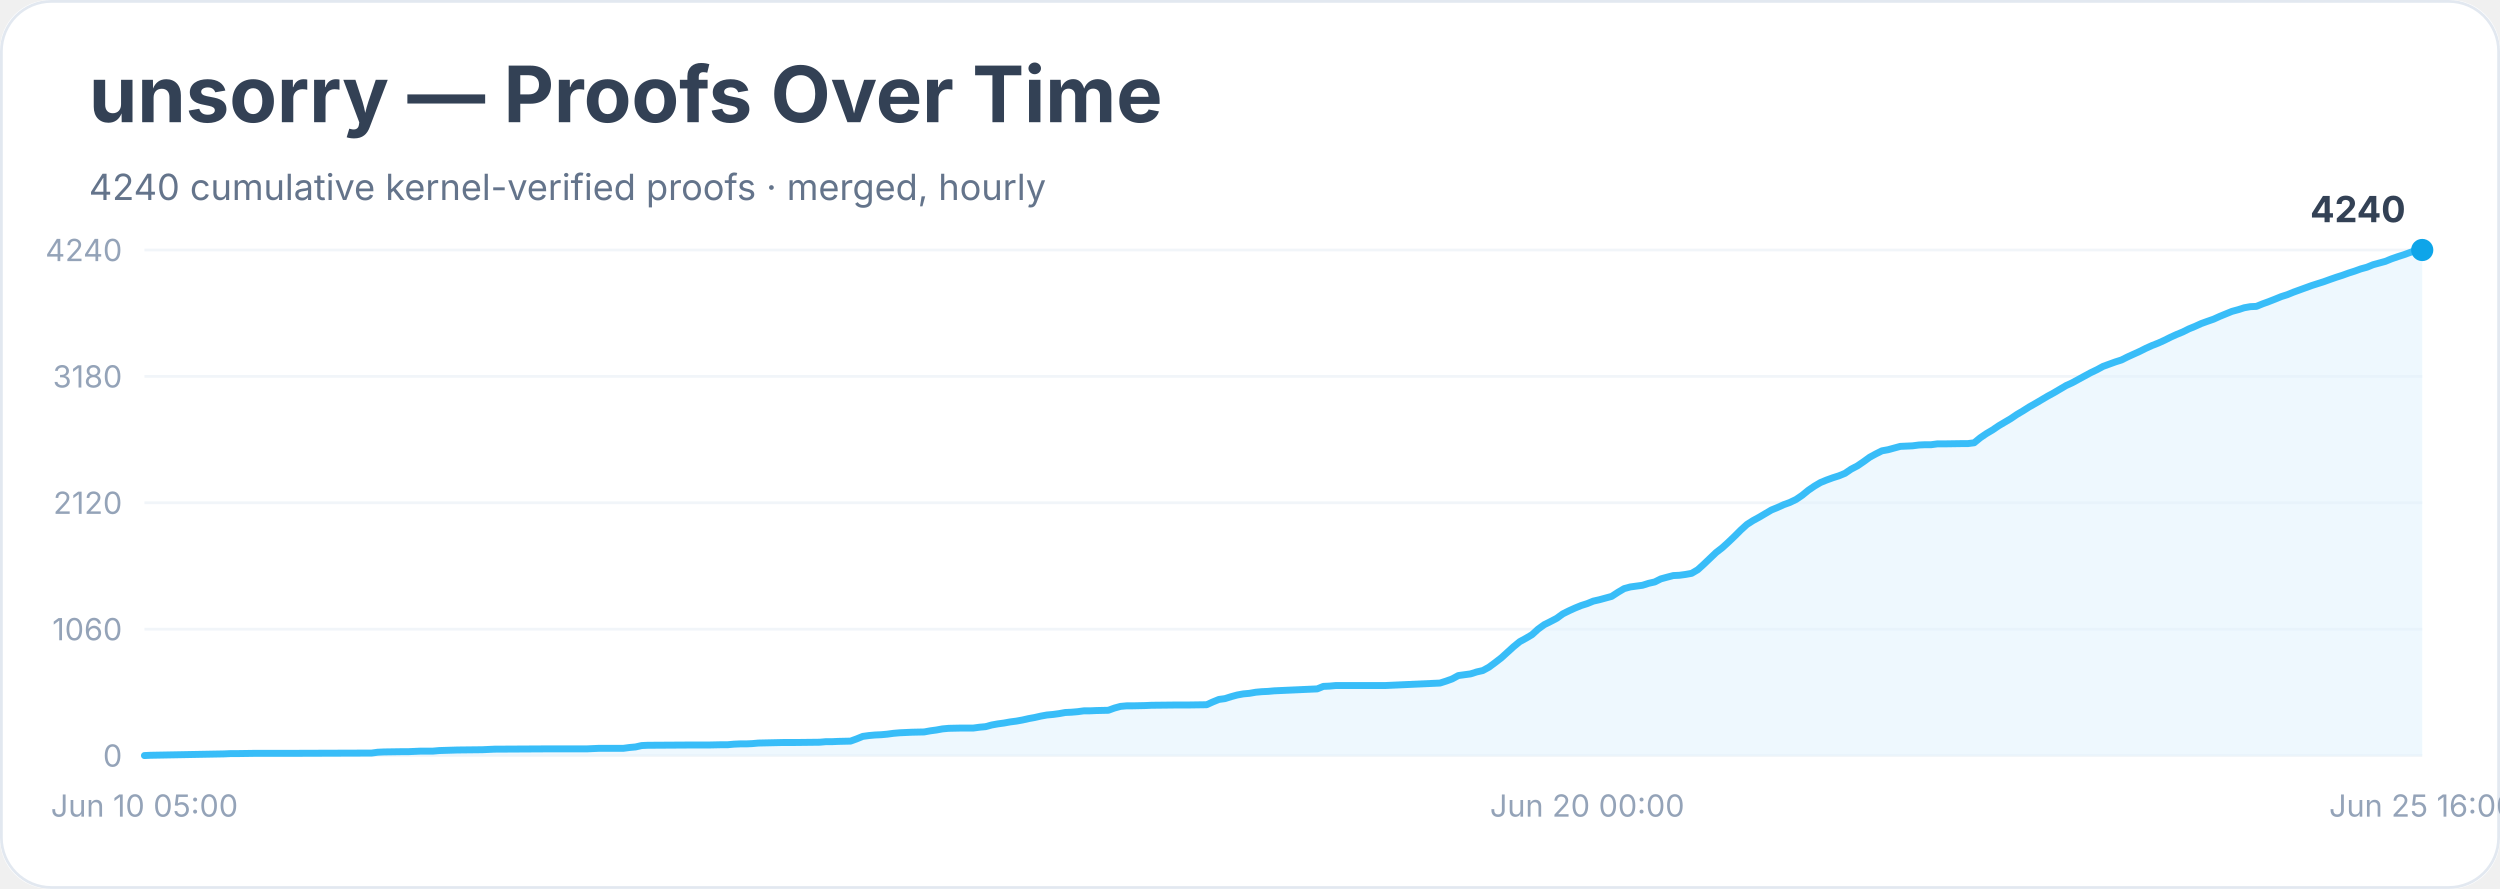
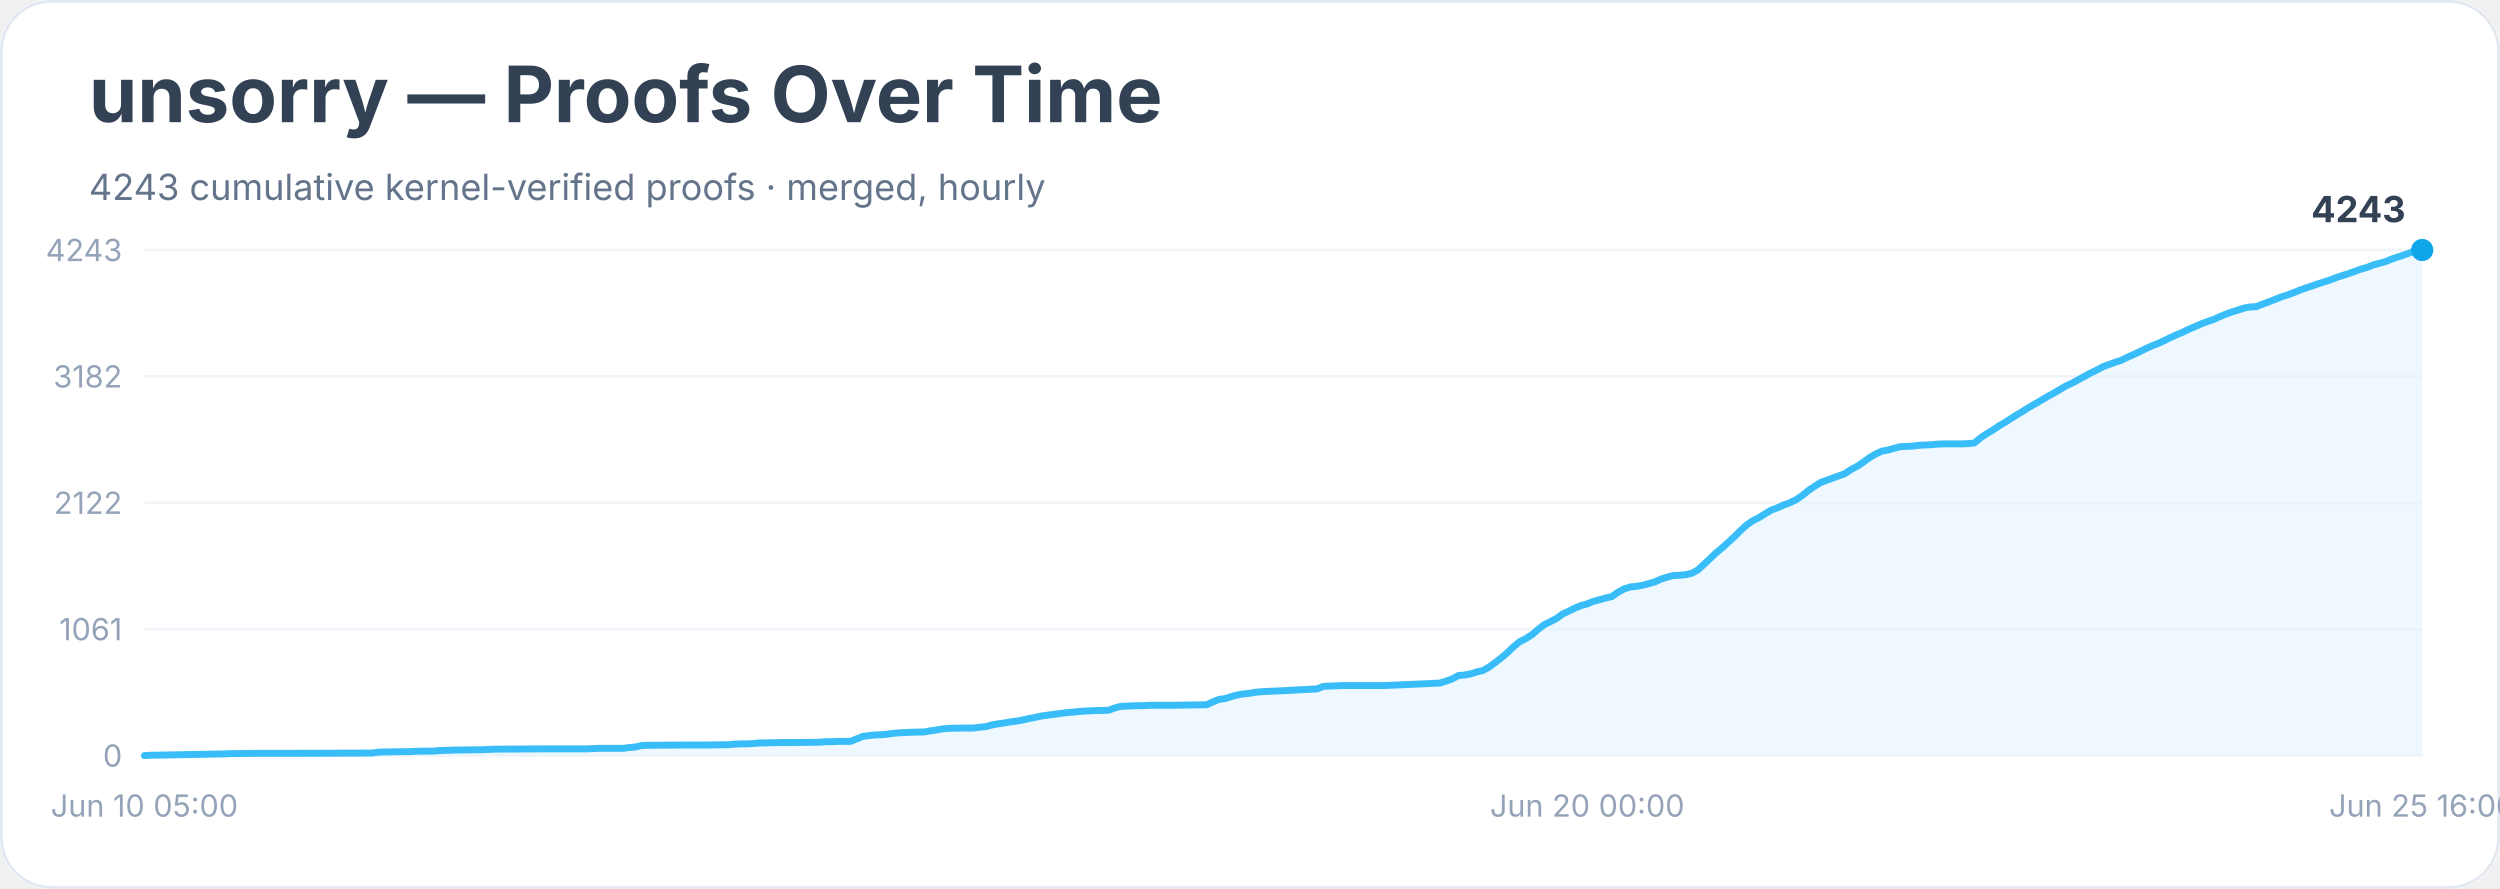
<svg xmlns="http://www.w3.org/2000/svg" width="900" height="320" viewBox="0 0 900 320" role="img" aria-labelledby="title desc">
  <rect width="900" height="100%" rx="18" fill="#ffffff" />
  <rect x="0.5" y="0.5" width="899" height="319" rx="18" fill="none" stroke="#e2e8f0" />
  <text x="32" y="44" font-family="Inter, system-ui, sans-serif" font-size="28" font-weight="700" fill="#334155">unsorry — Proofs Over Time</text>
-   <text x="32" y="72" font-family="Inter, system-ui, sans-serif" font-size="13" fill="#64748b">4240 cumulative kernel-verified proofs · merged, hourly</text>
+   <text x="32" y="72" font-family="Inter, system-ui, sans-serif" font-size="13" fill="#64748b">4243 cumulative kernel-verified proofs · merged, hourly</text>
  <line x1="52" y1="272.0" x2="872" y2="272.0" stroke="#f1f5f9" />
  <text x="44" y="276.0" text-anchor="end" font-family="Inter, system-ui, sans-serif" font-size="11" fill="#94a3b8">0</text>
  <line x1="52" y1="226.5" x2="872" y2="226.5" stroke="#f1f5f9" />
-   <text x="44" y="230.5" text-anchor="end" font-family="Inter, system-ui, sans-serif" font-size="11" fill="#94a3b8">1060</text>
+   <text x="44" y="230.5" text-anchor="end" font-family="Inter, system-ui, sans-serif" font-size="11" fill="#94a3b8">1061</text>
  <line x1="52" y1="181.0" x2="872" y2="181.0" stroke="#f1f5f9" />
-   <text x="44" y="185.0" text-anchor="end" font-family="Inter, system-ui, sans-serif" font-size="11" fill="#94a3b8">2120</text>
+   <text x="44" y="185.0" text-anchor="end" font-family="Inter, system-ui, sans-serif" font-size="11" fill="#94a3b8">2122</text>
  <line x1="52" y1="135.5" x2="872" y2="135.5" stroke="#f1f5f9" />
-   <text x="44" y="139.5" text-anchor="end" font-family="Inter, system-ui, sans-serif" font-size="11" fill="#94a3b8">3180</text>
+   <text x="44" y="139.5" text-anchor="end" font-family="Inter, system-ui, sans-serif" font-size="11" fill="#94a3b8">3182</text>
  <line x1="52" y1="90.0" x2="872" y2="90.0" stroke="#f1f5f9" />
-   <text x="44" y="94.0" text-anchor="end" font-family="Inter, system-ui, sans-serif" font-size="11" fill="#94a3b8">4240</text>
-   <polygon points="52.0,272.0 52.0,272.0 54.2,271.9 80.7,271.4 82.9,271.3 85.2,271.3 91.8,271.2 105.0,271.2 133.8,271.1 136.0,270.8 138.2,270.7 144.8,270.6 147.0,270.6 149.3,270.5 151.5,270.4 155.9,270.4 158.1,270.2 164.7,270.0 173.6,269.9 175.8,269.8 178.0,269.7 195.7,269.6 200.1,269.6 211.1,269.6 213.3,269.5 215.6,269.4 224.4,269.4 226.6,269.1 228.8,268.9 231.0,268.4 233.2,268.3 248.7,268.2 255.3,268.2 259.8,268.1 262.0,268.1 264.2,267.9 266.4,267.8 268.6,267.8 270.8,267.7 273.0,267.5 281.9,267.3 286.3,267.3 295.1,267.2 297.3,267.0 299.5,267.0 301.8,266.9 306.2,266.8 308.4,266.0 310.6,265.1 312.8,264.8 315.0,264.6 317.2,264.5 319.4,264.3 321.6,264.0 323.9,263.8 326.1,263.7 328.3,263.6 332.7,263.5 334.9,263.1 337.1,262.8 339.3,262.4 341.5,262.2 346.0,262.1 350.4,262.1 352.6,261.8 354.8,261.6 357.0,261.0 359.2,260.6 361.4,260.3 363.6,259.9 365.9,259.6 368.1,259.2 370.3,258.7 372.5,258.3 374.7,257.8 376.9,257.4 379.1,257.2 381.3,256.9 383.5,256.5 385.7,256.4 388.0,256.2 390.2,255.9 392.4,255.9 394.6,255.8 399.0,255.7 401.2,254.9 403.4,254.3 405.6,254.1 407.8,254.1 412.3,254.0 414.5,253.9 423.3,253.8 427.7,253.8 434.4,253.7 436.6,252.7 438.8,251.8 441.0,251.5 443.2,250.8 445.4,250.2 447.6,249.8 449.8,249.6 452.1,249.2 454.3,249.0 456.5,248.9 458.7,248.7 460.9,248.6 474.2,248.0 476.4,247.1 478.6,247.0 480.8,246.8 483.0,246.8 498.5,246.8 518.4,245.9 520.6,245.2 522.8,244.4 525.0,243.2 527.2,242.9 529.4,242.6 531.6,241.9 533.8,241.4 536.0,240.2 538.3,238.5 540.5,236.8 542.7,234.8 544.9,232.8 547.1,231.0 549.3,229.8 551.5,228.5 553.7,226.5 555.9,224.9 558.1,223.8 560.4,222.6 562.6,221.0 564.8,219.9 567.0,218.9 569.2,218.0 571.4,217.3 573.6,216.4 575.8,215.9 578.0,215.3 580.2,214.7 582.5,213.2 584.7,211.9 586.9,211.3 589.1,211.0 591.3,210.7 593.5,210.0 595.7,209.5 597.9,208.4 600.1,207.8 602.4,207.2 604.6,207.1 606.8,206.8 609.0,206.4 611.2,205.1 613.4,203.1 615.6,201.0 617.8,198.9 620.0,197.2 622.2,195.2 624.5,193.0 626.7,190.8 628.9,188.8 631.1,187.4 633.3,186.2 635.5,184.9 637.7,183.6 639.9,182.7 642.1,181.7 644.3,180.9 646.6,179.8 648.8,178.3 651.0,176.5 653.2,175.0 655.4,173.7 657.6,172.8 659.8,172.0 662.0,171.3 664.2,170.4 666.4,168.9 668.7,167.7 670.9,166.2 673.1,164.6 675.3,163.4 677.5,162.3 679.7,161.9 681.9,161.3 684.1,160.7 686.3,160.6 688.5,160.5 690.8,160.2 693.0,160.1 695.2,160.1 697.4,159.8 699.6,159.8 706.2,159.7 708.4,159.7 710.7,159.4 712.9,157.6 715.1,156.1 717.3,154.8 719.5,153.3 721.7,152.0 723.9,150.7 726.1,149.2 728.3,147.9 730.5,146.5 732.8,145.2 735.0,143.9 737.2,142.6 739.4,141.4 741.6,140.1 743.8,138.8 746.0,137.8 748.2,136.6 750.4,135.4 752.6,134.2 754.9,133.1 757.1,131.9 759.3,131.1 761.5,130.3 763.7,129.6 765.9,128.5 768.1,127.5 770.3,126.5 772.5,125.4 774.7,124.4 777.0,123.5 779.2,122.5 781.4,121.4 783.6,120.4 785.8,119.5 788.0,118.4 790.2,117.5 792.4,116.5 794.6,115.7 796.9,114.9 799.1,113.9 801.3,113.0 803.5,112.1 805.7,111.5 807.9,110.8 810.1,110.4 812.3,110.3 814.5,109.4 816.7,108.6 819.0,107.7 821.2,106.8 823.4,106.1 825.6,105.2 827.8,104.4 830.0,103.6 832.2,102.8 834.4,102.1 836.6,101.4 838.8,100.6 841.1,99.8 843.3,99.1 845.5,98.3 847.7,97.6 849.9,96.8 852.1,96.2 854.3,95.3 856.5,94.7 858.7,94.1 860.9,93.2 863.2,92.4 865.4,91.7 867.6,90.9 869.8,90.1 872.0,90.0 872.0,272.0" fill="#e0f2fe" opacity="0.55" />
-   <polyline points="52.0,272.0 54.2,271.9 80.7,271.4 82.9,271.3 85.2,271.3 91.8,271.2 105.0,271.2 133.8,271.1 136.0,270.8 138.2,270.7 144.8,270.6 147.0,270.6 149.3,270.5 151.5,270.4 155.9,270.4 158.1,270.2 164.7,270.0 173.6,269.9 175.8,269.8 178.0,269.7 195.7,269.6 200.1,269.6 211.1,269.6 213.3,269.5 215.6,269.4 224.4,269.4 226.6,269.1 228.8,268.9 231.0,268.4 233.2,268.3 248.7,268.2 255.3,268.2 259.8,268.1 262.0,268.1 264.2,267.9 266.4,267.8 268.6,267.8 270.8,267.7 273.0,267.5 281.9,267.3 286.3,267.3 295.1,267.2 297.3,267.0 299.5,267.0 301.8,266.9 306.2,266.8 308.4,266.0 310.6,265.1 312.8,264.8 315.0,264.6 317.2,264.5 319.4,264.3 321.6,264.0 323.9,263.8 326.1,263.7 328.3,263.6 332.7,263.5 334.9,263.1 337.1,262.8 339.3,262.4 341.5,262.2 346.0,262.1 350.4,262.1 352.6,261.8 354.8,261.6 357.0,261.0 359.2,260.6 361.4,260.3 363.6,259.9 365.9,259.6 368.1,259.2 370.3,258.7 372.5,258.3 374.7,257.8 376.9,257.4 379.1,257.2 381.3,256.9 383.5,256.5 385.7,256.4 388.0,256.2 390.2,255.9 392.4,255.9 394.6,255.8 399.0,255.7 401.2,254.9 403.4,254.3 405.6,254.1 407.8,254.1 412.3,254.0 414.5,253.9 423.3,253.8 427.7,253.8 434.4,253.7 436.6,252.7 438.8,251.8 441.0,251.5 443.2,250.8 445.4,250.2 447.6,249.8 449.8,249.6 452.1,249.2 454.3,249.0 456.5,248.9 458.7,248.7 460.9,248.6 474.2,248.0 476.4,247.1 478.6,247.0 480.8,246.8 483.0,246.8 498.5,246.8 518.4,245.9 520.6,245.2 522.8,244.4 525.0,243.2 527.2,242.9 529.4,242.6 531.6,241.9 533.8,241.4 536.0,240.2 538.3,238.5 540.5,236.8 542.7,234.8 544.9,232.8 547.1,231.0 549.3,229.8 551.5,228.5 553.7,226.5 555.9,224.9 558.1,223.8 560.4,222.6 562.6,221.0 564.8,219.9 567.0,218.9 569.2,218.0 571.4,217.3 573.6,216.4 575.8,215.9 578.0,215.3 580.2,214.7 582.5,213.2 584.7,211.9 586.9,211.3 589.1,211.0 591.3,210.7 593.5,210.0 595.7,209.5 597.9,208.4 600.1,207.8 602.4,207.2 604.6,207.1 606.8,206.8 609.0,206.4 611.2,205.1 613.4,203.1 615.6,201.0 617.8,198.9 620.0,197.2 622.2,195.2 624.5,193.0 626.7,190.8 628.9,188.8 631.1,187.4 633.3,186.2 635.5,184.9 637.7,183.6 639.9,182.7 642.1,181.7 644.3,180.9 646.6,179.8 648.8,178.3 651.0,176.5 653.2,175.0 655.4,173.7 657.6,172.8 659.8,172.0 662.0,171.3 664.2,170.4 666.4,168.9 668.7,167.7 670.9,166.2 673.1,164.6 675.3,163.4 677.5,162.3 679.7,161.9 681.9,161.3 684.1,160.7 686.3,160.6 688.5,160.5 690.8,160.2 693.0,160.1 695.2,160.1 697.4,159.8 699.6,159.8 706.2,159.7 708.4,159.7 710.7,159.4 712.9,157.6 715.1,156.1 717.3,154.8 719.5,153.3 721.7,152.0 723.9,150.7 726.1,149.2 728.3,147.9 730.5,146.5 732.8,145.2 735.0,143.9 737.2,142.6 739.4,141.4 741.6,140.1 743.8,138.8 746.0,137.8 748.2,136.6 750.4,135.4 752.6,134.2 754.9,133.1 757.1,131.9 759.3,131.1 761.5,130.3 763.7,129.6 765.9,128.5 768.1,127.5 770.3,126.5 772.5,125.4 774.7,124.4 777.0,123.5 779.2,122.5 781.4,121.4 783.6,120.4 785.8,119.5 788.0,118.4 790.2,117.5 792.4,116.5 794.6,115.7 796.9,114.9 799.1,113.9 801.3,113.0 803.5,112.1 805.7,111.5 807.9,110.8 810.1,110.4 812.3,110.3 814.5,109.4 816.7,108.6 819.0,107.7 821.2,106.8 823.4,106.1 825.6,105.2 827.8,104.4 830.0,103.6 832.2,102.8 834.4,102.1 836.6,101.4 838.8,100.6 841.1,99.8 843.3,99.1 845.5,98.3 847.7,97.6 849.9,96.8 852.1,96.2 854.3,95.3 856.5,94.7 858.7,94.1 860.9,93.2 863.2,92.4 865.4,91.7 867.6,90.9 869.8,90.1 872.0,90.0" fill="none" stroke="#38bdf8" stroke-width="2.5" stroke-linejoin="round" stroke-linecap="round" />
+   <text x="44" y="94.0" text-anchor="end" font-family="Inter, system-ui, sans-serif" font-size="11" fill="#94a3b8">4243</text>
+   <polygon points="52.0,272.0 52.0,272.0 54.2,271.9 80.7,271.4 82.9,271.3 85.2,271.3 91.8,271.2 105.0,271.2 133.8,271.1 136.0,270.8 138.2,270.7 144.8,270.6 147.0,270.6 149.3,270.5 151.5,270.4 155.9,270.4 158.1,270.2 164.7,270.0 173.6,269.9 175.8,269.8 178.0,269.7 195.7,269.6 200.1,269.6 211.1,269.6 213.3,269.5 215.6,269.4 224.4,269.4 226.6,269.1 228.8,268.9 231.0,268.4 233.2,268.3 248.7,268.2 255.3,268.2 259.8,268.1 262.0,268.1 264.2,267.9 266.4,267.8 268.6,267.8 270.8,267.7 273.0,267.5 281.9,267.3 286.3,267.3 295.1,267.2 297.3,267.0 299.5,267.0 301.8,266.9 306.2,266.9 308.4,266.0 310.6,265.1 312.8,264.8 315.0,264.6 317.2,264.5 319.4,264.3 321.6,264.0 323.9,263.8 326.1,263.7 328.3,263.6 332.7,263.5 334.9,263.1 337.1,262.8 339.3,262.4 341.5,262.2 346.0,262.1 350.4,262.1 352.6,261.8 354.8,261.6 357.0,261.0 359.2,260.6 361.4,260.3 363.6,259.9 365.9,259.6 368.1,259.2 370.3,258.7 372.5,258.3 374.7,257.8 376.9,257.5 379.1,257.2 381.3,256.9 383.5,256.6 385.7,256.4 388.0,256.2 390.2,256.0 392.4,255.9 394.6,255.8 399.0,255.7 401.2,254.9 403.4,254.3 405.6,254.2 407.8,254.1 412.3,254.0 414.5,253.9 423.3,253.9 427.7,253.8 434.4,253.7 436.6,252.7 438.8,251.8 441.0,251.5 443.2,250.8 445.4,250.2 447.6,249.8 449.8,249.6 452.1,249.2 454.3,249.0 456.5,248.9 458.7,248.8 460.9,248.7 474.2,248.0 476.4,247.1 478.6,247.0 480.8,246.9 483.0,246.8 498.5,246.8 518.4,245.9 520.6,245.2 522.8,244.4 525.0,243.2 527.2,243.0 529.4,242.6 531.6,241.9 533.8,241.4 536.0,240.2 538.3,238.5 540.5,236.8 542.7,234.9 544.9,232.8 547.1,231.0 549.3,229.9 551.5,228.5 553.7,226.6 555.9,224.9 558.1,223.8 560.4,222.6 562.6,221.0 564.8,220.0 567.0,218.9 569.2,218.0 571.4,217.4 573.6,216.5 575.8,215.9 578.0,215.3 580.2,214.8 582.5,213.2 584.7,212.0 586.9,211.3 589.1,211.1 591.3,210.7 593.5,210.1 595.7,209.5 597.9,208.5 600.1,207.8 602.4,207.2 604.6,207.1 606.8,206.9 609.0,206.4 611.2,205.2 613.4,203.2 615.6,201.1 617.8,199.0 620.0,197.2 622.2,195.2 624.5,193.1 626.7,190.9 628.9,188.9 631.1,187.4 633.3,186.3 635.5,184.9 637.7,183.6 639.9,182.8 642.1,181.8 644.3,181.0 646.6,179.9 648.8,178.4 651.0,176.6 653.2,175.1 655.4,173.7 657.6,172.9 659.8,172.1 662.0,171.3 664.2,170.5 666.4,169.0 668.7,167.8 670.9,166.3 673.1,164.7 675.3,163.4 677.5,162.4 679.7,162.0 681.9,161.4 684.1,160.8 686.3,160.7 688.5,160.6 690.8,160.3 693.0,160.2 695.2,160.1 697.4,159.9 699.6,159.8 706.2,159.8 708.4,159.7 710.7,159.5 712.9,157.7 715.1,156.2 717.3,154.9 719.5,153.4 721.7,152.1 723.9,150.7 726.1,149.3 728.3,148.0 730.5,146.6 732.8,145.3 735.0,144.0 737.2,142.7 739.4,141.5 741.6,140.2 743.8,138.9 746.0,137.9 748.2,136.7 750.4,135.5 752.6,134.3 754.9,133.2 757.1,132.0 759.3,131.2 761.5,130.4 763.7,129.7 765.9,128.6 768.1,127.6 770.3,126.6 772.5,125.5 774.7,124.5 777.0,123.6 779.2,122.6 781.4,121.5 783.6,120.5 785.8,119.6 788.0,118.5 790.2,117.6 792.4,116.6 794.6,115.8 796.9,115.0 799.1,114.0 801.3,113.1 803.5,112.3 805.7,111.6 807.9,110.9 810.1,110.5 812.3,110.4 814.5,109.5 816.7,108.7 819.0,107.8 821.2,106.9 823.4,106.2 825.6,105.4 827.8,104.5 830.0,103.7 832.2,103.0 834.4,102.2 836.6,101.5 838.8,100.8 841.1,99.9 843.3,99.2 845.5,98.5 847.7,97.7 849.9,96.9 852.1,96.3 854.3,95.4 856.5,94.8 858.7,94.2 860.9,93.3 863.2,92.5 865.4,91.8 867.6,91.0 869.8,90.2 872.0,90.0 872.0,272.0" fill="#e0f2fe" opacity="0.55" />
+   <polyline points="52.0,272.0 54.2,271.9 80.7,271.4 82.9,271.3 85.2,271.3 91.8,271.2 105.0,271.2 133.8,271.1 136.0,270.8 138.2,270.7 144.8,270.6 147.0,270.6 149.3,270.5 151.5,270.4 155.9,270.4 158.1,270.2 164.7,270.0 173.6,269.9 175.8,269.8 178.0,269.7 195.7,269.6 200.1,269.6 211.1,269.6 213.3,269.5 215.6,269.4 224.4,269.4 226.6,269.1 228.8,268.9 231.0,268.4 233.2,268.3 248.7,268.2 255.3,268.2 259.8,268.1 262.0,268.1 264.2,267.9 266.4,267.8 268.6,267.8 270.8,267.7 273.0,267.5 281.9,267.3 286.3,267.3 295.1,267.2 297.3,267.0 299.5,267.0 301.8,266.9 306.2,266.9 308.4,266.0 310.6,265.1 312.8,264.8 315.0,264.6 317.2,264.5 319.4,264.3 321.6,264.0 323.9,263.8 326.1,263.7 328.3,263.6 332.7,263.5 334.9,263.1 337.1,262.8 339.3,262.4 341.5,262.2 346.0,262.1 350.4,262.1 352.6,261.8 354.8,261.6 357.0,261.0 359.2,260.6 361.4,260.3 363.6,259.9 365.9,259.6 368.1,259.2 370.3,258.7 372.5,258.3 374.7,257.8 376.9,257.5 379.1,257.2 381.3,256.9 383.5,256.6 385.7,256.4 388.0,256.2 390.2,256.0 392.4,255.9 394.6,255.8 399.0,255.7 401.2,254.9 403.4,254.3 405.6,254.2 407.8,254.1 412.3,254.0 414.5,253.9 423.3,253.9 427.7,253.8 434.4,253.7 436.6,252.7 438.8,251.8 441.0,251.5 443.2,250.8 445.4,250.2 447.6,249.8 449.8,249.6 452.1,249.2 454.3,249.0 456.5,248.9 458.7,248.8 460.9,248.7 474.2,248.0 476.4,247.1 478.6,247.0 480.8,246.9 483.0,246.8 498.5,246.8 518.4,245.9 520.6,245.2 522.8,244.4 525.0,243.2 527.2,243.0 529.4,242.6 531.6,241.9 533.8,241.4 536.0,240.2 538.3,238.5 540.5,236.8 542.7,234.9 544.9,232.8 547.1,231.0 549.3,229.9 551.5,228.5 553.7,226.6 555.9,224.9 558.1,223.8 560.4,222.6 562.6,221.0 564.8,220.0 567.0,218.9 569.2,218.0 571.4,217.4 573.6,216.5 575.8,215.9 578.0,215.3 580.2,214.8 582.5,213.2 584.7,212.0 586.9,211.3 589.1,211.1 591.3,210.7 593.5,210.1 595.7,209.5 597.9,208.5 600.1,207.8 602.4,207.2 604.6,207.1 606.8,206.9 609.0,206.4 611.2,205.2 613.4,203.2 615.6,201.1 617.8,199.0 620.0,197.2 622.2,195.2 624.5,193.1 626.7,190.9 628.9,188.9 631.1,187.4 633.3,186.3 635.5,184.9 637.7,183.6 639.9,182.8 642.1,181.8 644.3,181.0 646.6,179.9 648.8,178.4 651.0,176.6 653.2,175.1 655.4,173.7 657.6,172.9 659.8,172.1 662.0,171.3 664.2,170.5 666.4,169.0 668.7,167.8 670.9,166.3 673.1,164.7 675.3,163.4 677.5,162.4 679.7,162.0 681.9,161.4 684.1,160.8 686.3,160.7 688.5,160.6 690.8,160.3 693.0,160.2 695.2,160.1 697.4,159.9 699.6,159.8 706.2,159.8 708.4,159.7 710.7,159.5 712.9,157.7 715.1,156.2 717.3,154.9 719.5,153.4 721.7,152.1 723.9,150.7 726.1,149.3 728.3,148.0 730.5,146.6 732.8,145.3 735.0,144.0 737.2,142.7 739.4,141.5 741.6,140.2 743.8,138.9 746.0,137.9 748.2,136.7 750.4,135.5 752.6,134.3 754.9,133.2 757.1,132.0 759.3,131.2 761.5,130.4 763.7,129.7 765.9,128.6 768.1,127.6 770.3,126.6 772.5,125.5 774.7,124.5 777.0,123.6 779.2,122.6 781.4,121.5 783.6,120.5 785.8,119.6 788.0,118.5 790.2,117.6 792.4,116.6 794.6,115.8 796.9,115.0 799.1,114.0 801.3,113.1 803.5,112.3 805.7,111.6 807.9,110.9 810.1,110.5 812.3,110.4 814.5,109.5 816.7,108.7 819.0,107.8 821.2,106.9 823.4,106.2 825.6,105.4 827.8,104.5 830.0,103.7 832.2,103.0 834.4,102.2 836.6,101.5 838.8,100.8 841.1,99.9 843.3,99.2 845.5,98.5 847.7,97.7 849.9,96.9 852.1,96.3 854.3,95.4 856.5,94.8 858.7,94.2 860.9,93.3 863.2,92.5 865.4,91.8 867.6,91.0 869.8,90.2 872.0,90.0" fill="none" stroke="#38bdf8" stroke-width="2.5" stroke-linejoin="round" stroke-linecap="round" />
  <circle cx="872.0" cy="90.0" r="4" fill="#0ea5e9" />
-   <text x="866.0" y="80.0" text-anchor="end" font-family="Inter, system-ui, sans-serif" font-size="13" font-weight="700" fill="#334155">4240</text>
+   <text x="866.0" y="80.0" text-anchor="end" font-family="Inter, system-ui, sans-serif" font-size="13" font-weight="700" fill="#334155">4243</text>
  <text x="52.0" y="294" text-anchor="middle" font-family="Inter, system-ui, sans-serif" font-size="11" fill="#94a3b8">Jun 10 05:00</text>
  <text x="571.4" y="294" text-anchor="middle" font-family="Inter, system-ui, sans-serif" font-size="11" fill="#94a3b8">Jun 20 00:00</text>
  <text x="872.0" y="294" text-anchor="middle" font-family="Inter, system-ui, sans-serif" font-size="11" fill="#94a3b8">Jun 25 16:00</text>
</svg>
